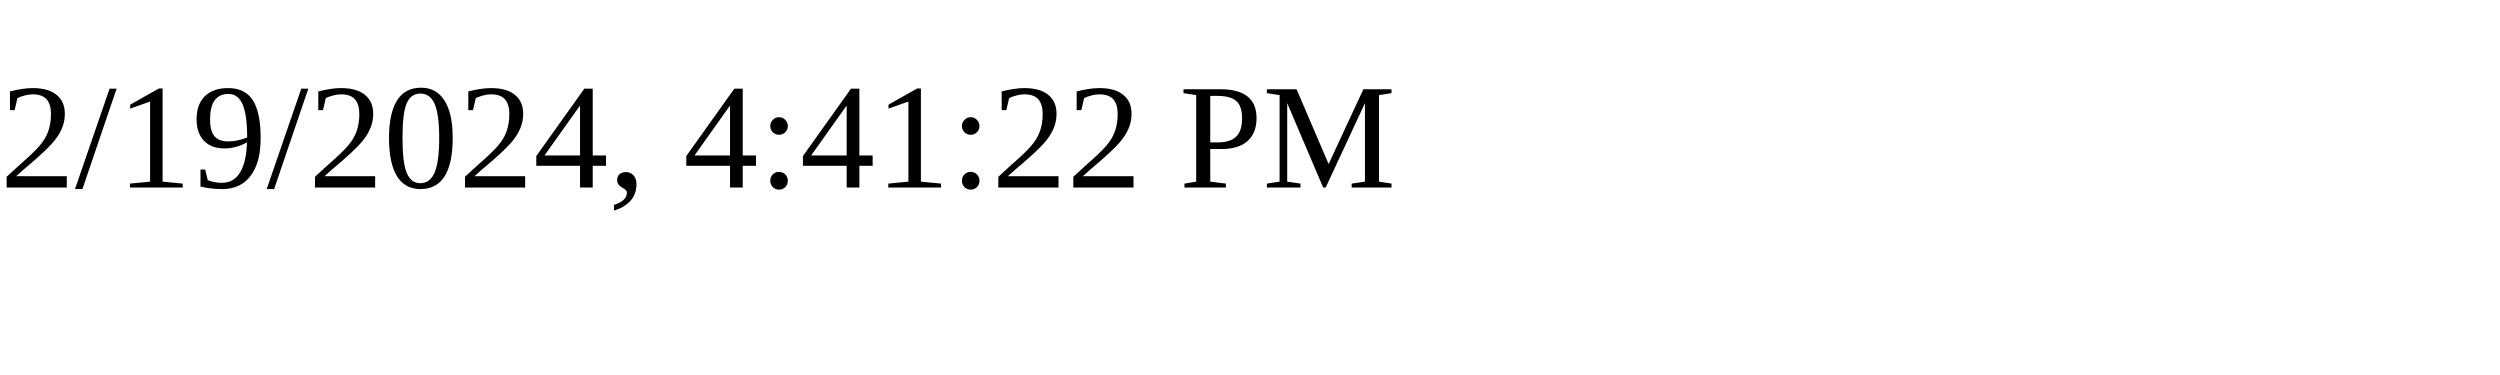
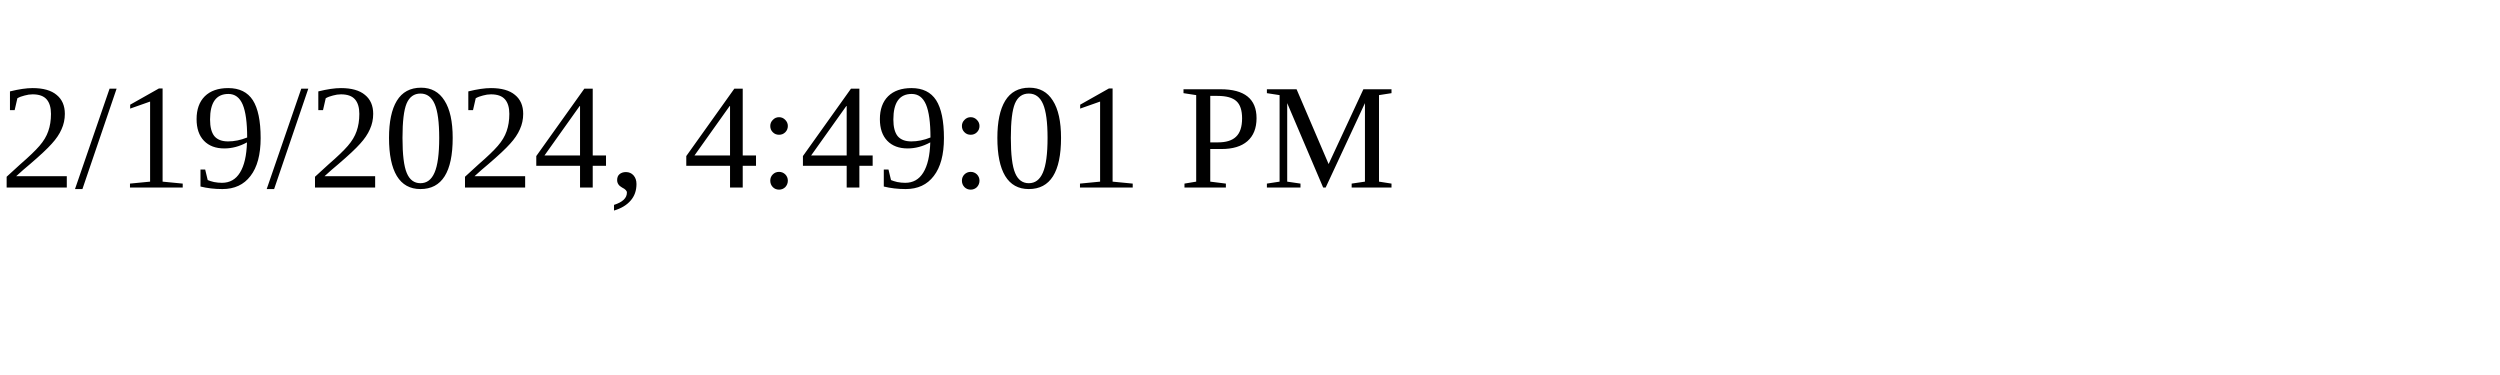
<svg xmlns="http://www.w3.org/2000/svg" height="30" width="200">
-   <text x="0" y="15">2/19/2024, 4:41:22 PM</text>
+   <text x="0" y="15">2/19/2024, 4:49:01 PM</text>
</svg>
